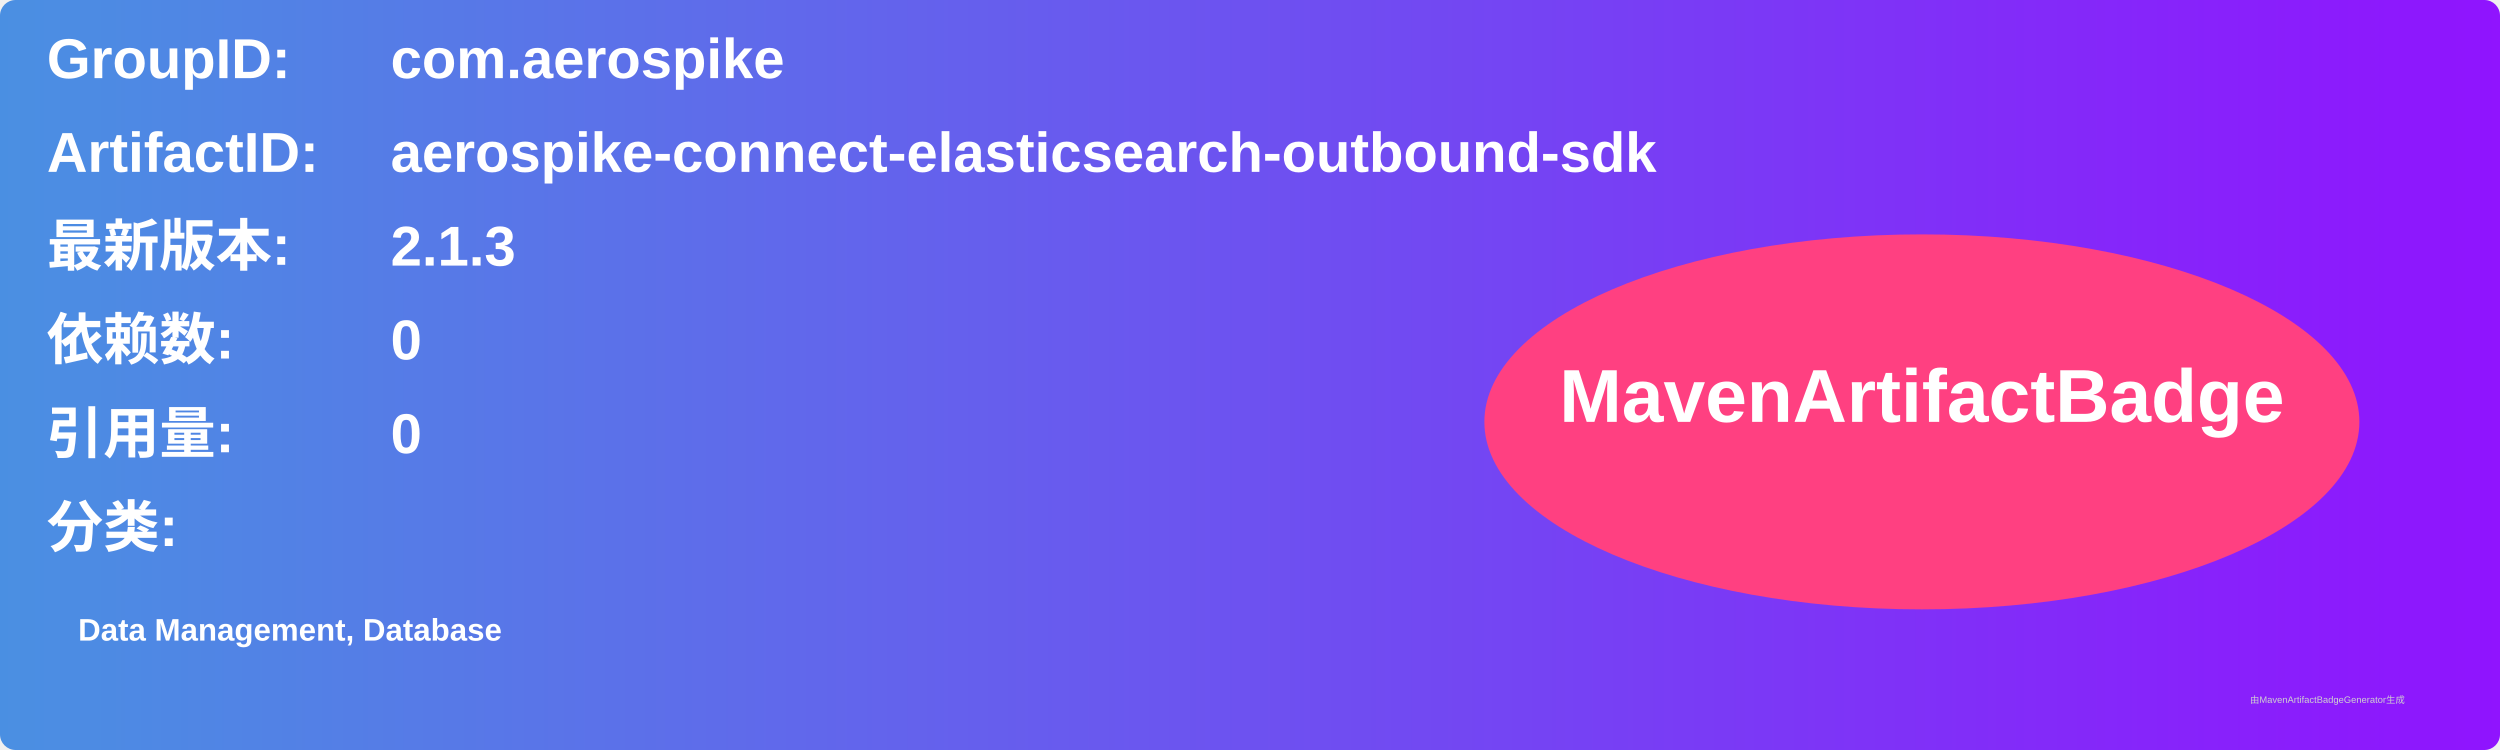
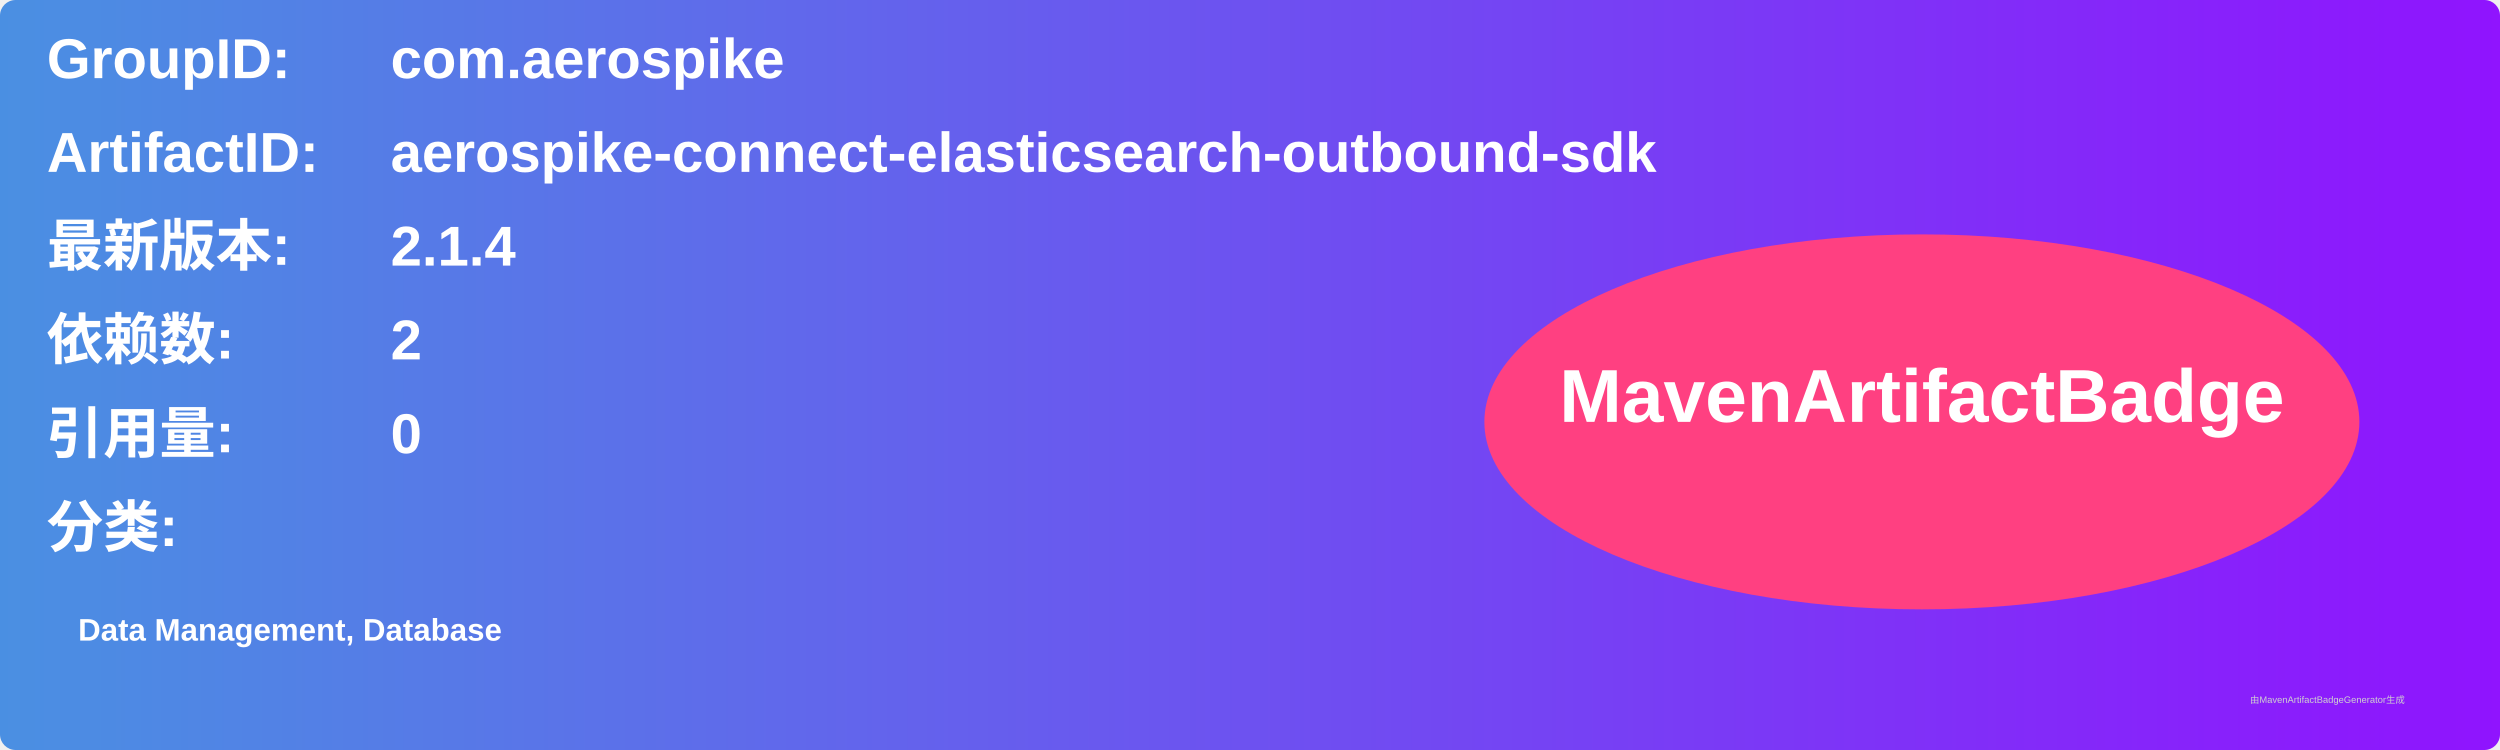
<svg xmlns="http://www.w3.org/2000/svg" width="800" height="240" viewBox="0 0 800 240">
  <linearGradient id="grad" x1="0%" y1="0%" x2="100%" y2="0%">
    <stop offset="0%" stop-color="#4a90e2" />
    <stop offset="100%" stop-color="#9013fe" />
  </linearGradient>
  <rect width="100%" height="100%" rx="5" ry="5" fill="url(#grad)" />
  <g transform="translate(15, 15)">
    <text x="0" y="10" font-family="Arial" font-size="18" fill="white" font-weight="bold" width="260">GroupID:</text>
    <text x="110" y="10" font-family="Arial" font-size="18" fill="white" font-weight="bold" width="460">com.aerospike</text>
    <text x="0" y="40" font-family="Arial" font-size="18" fill="white" font-weight="bold" width="260">ArtifactID:</text>
    <text x="110" y="40" font-family="Arial" font-size="18" fill="white" font-weight="bold" width="460">aerospike-connect-elasticsearch-outbound-sdk</text>
    <text x="0" y="70" font-family="Arial" font-size="18" fill="white" font-weight="bold">最新版本:</text>
    <text x="110" y="70" font-family="Arial" font-size="18" fill="white" font-weight="bold">
-       <tspan font-weight="bold">2.1.3</tspan>
+       <tspan font-weight="bold">2.1.4</tspan>
    </text>
    <text x="0" y="100" font-family="Arial" font-size="18" fill="white" font-weight="bold">依赖数: </text>
    <text x="110" y="100" font-family="Arial" font-size="18" fill="white">
-       <tspan font-weight="bold">0</tspan>
+       <tspan font-weight="bold">2</tspan>
    </text>
    <text x="0" y="130" font-family="Arial" font-size="18" fill="white" font-weight="bold">引用量: </text>
    <text x="110" y="130" font-family="Arial" font-size="18" fill="white">
      <tspan font-weight="bold">0</tspan>
    </text>
    <text x="0" y="160" font-family="Arial" font-size="18" fill="white" font-weight="bold">分类:</text>
    <text x="10" y="190" font-family="Arial" font-size="10" fill="white">
      <tspan font-weight="bold">Data Management, Database</tspan>
    </text>
    <ellipse cx="600" cy="120" rx="140" ry="60" fill="#ff4081" />
    <text x="600" y="120" text-anchor="middle" font-family="Arial" font-size="24" fill="white" font-weight="bold">MavenArtifactBadge</text>
  </g>
  <text x="720" y="225" font-family="Arial" font-size="3" fill="#d0d0d0">由MavenArtifactBadgeGenerator生成</text>
</svg>
